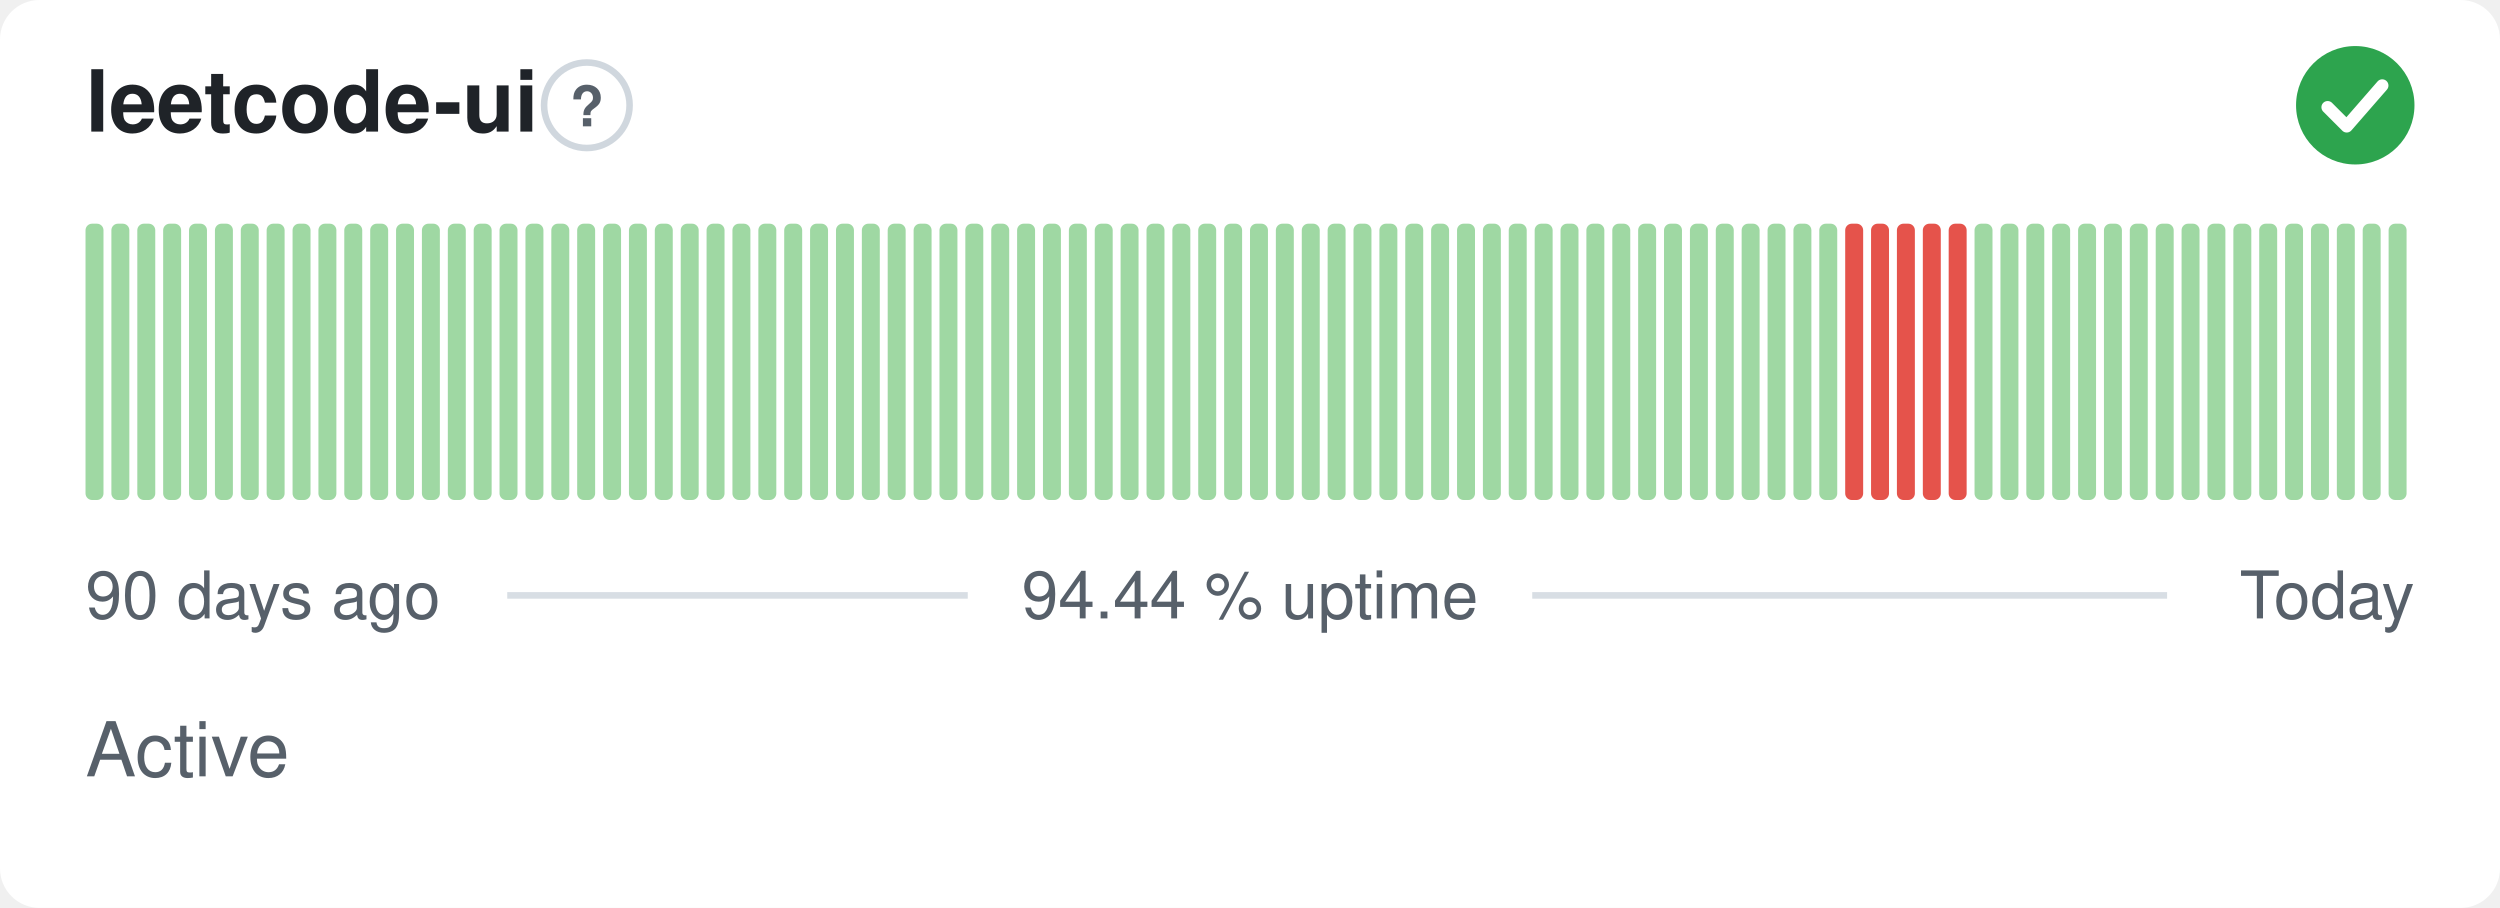
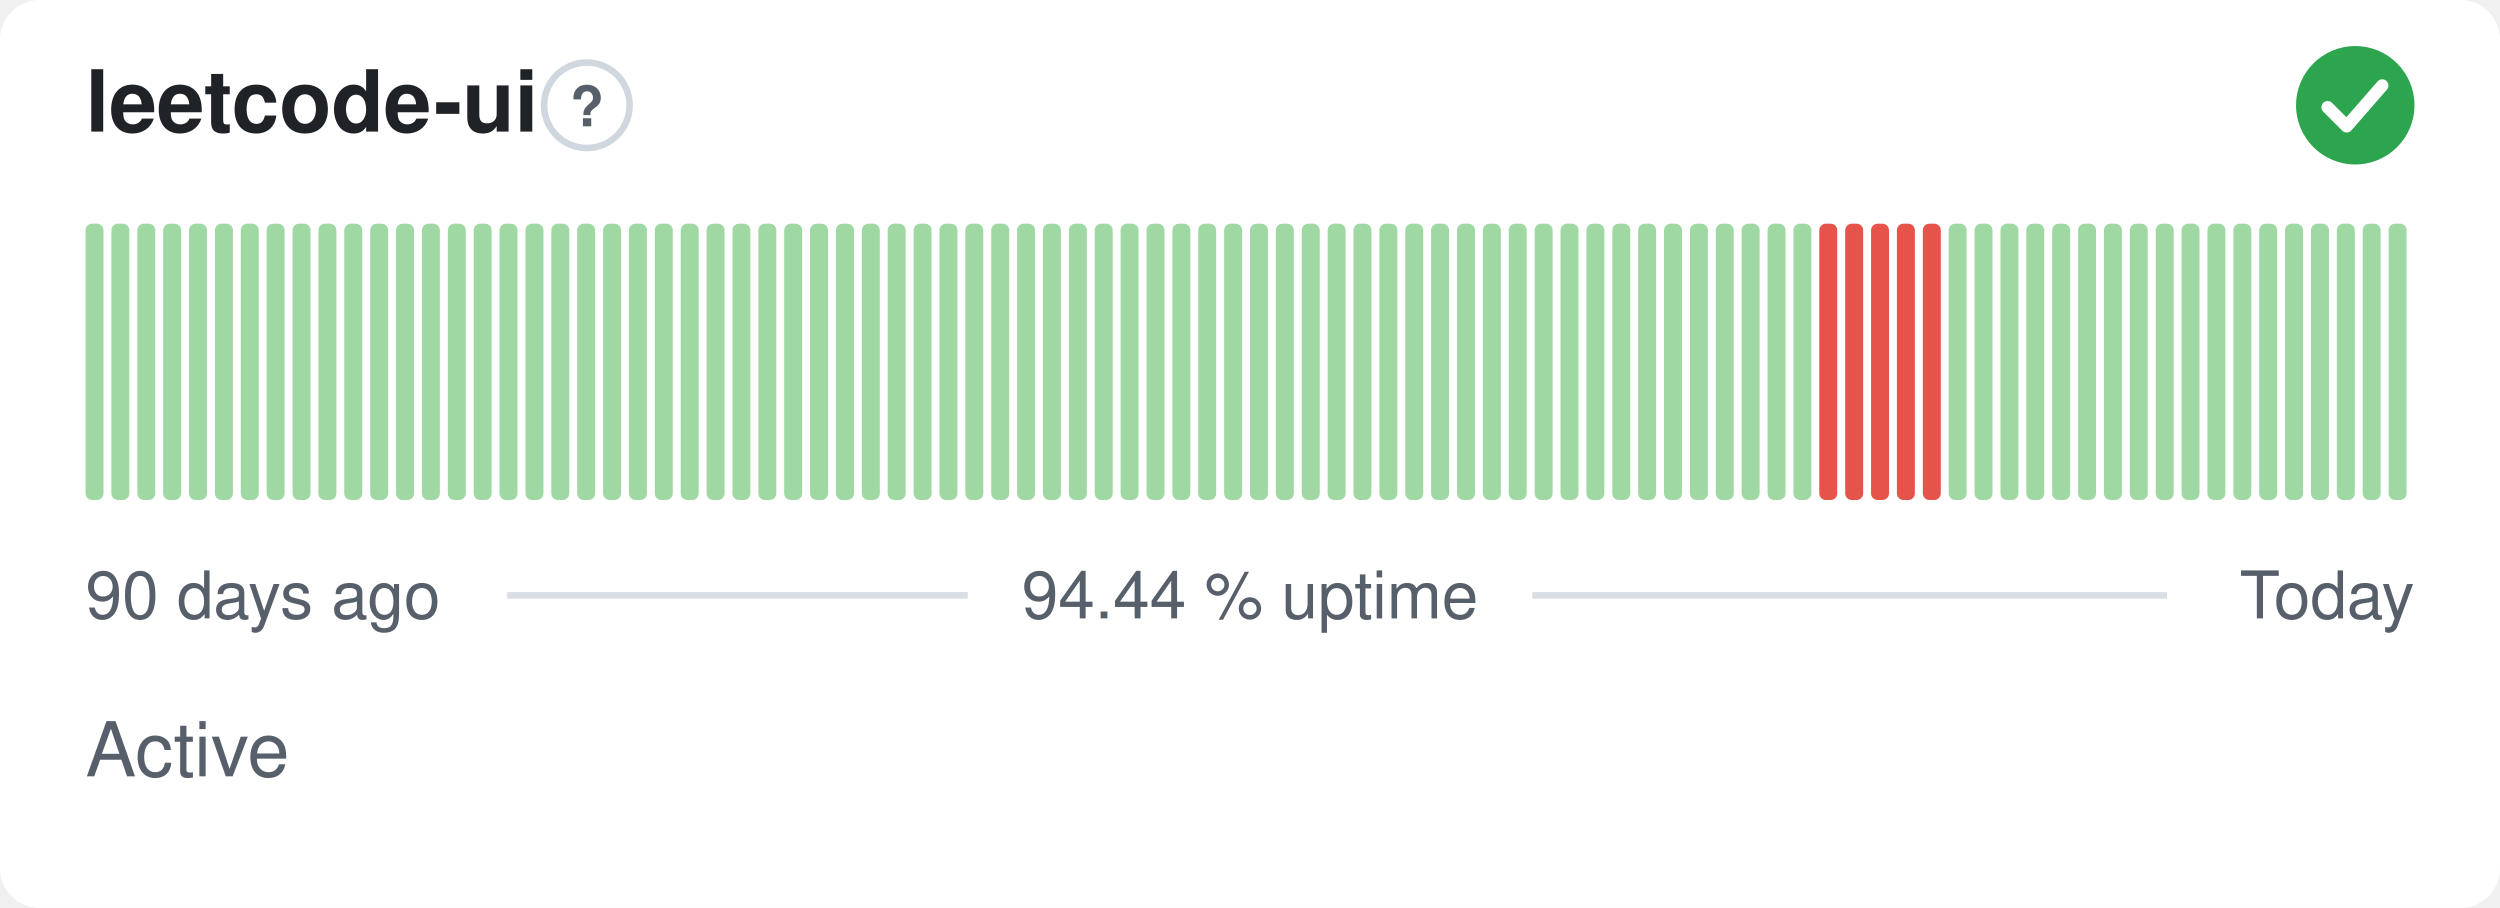
<svg xmlns="http://www.w3.org/2000/svg" width="380" height="138" viewBox="0 0 380 138" role="img" aria-label="leetcode-ui: Active, 94.44 % uptime over the last 90 days" font-family="-apple-system,BlinkMacSystemFont,'Segoe UI',Helvetica,Arial,sans-serif">
  <style>
    @media (prefers-color-scheme: dark) {
      .bg { fill: #0d1117 }
      .title { fill: #e6edf3 }
      .muted { fill: #8b949e }
      .hint { stroke: #30363d }
      .rule { stroke: #30363d }
      .nodata { fill: #21262d }
    }
  </style>
  <rect class="bg" width="380" height="138" rx="6" fill="#ffffff" />
  <text class="title" x="13" y="20" font-size="13" font-weight="600" fill="#1f2328">leetcode-ui</text>
  <circle class="hint" cx="89.2" cy="16" r="6.5" fill="none" stroke="#d0d7de" stroke-width="1" />
  <text class="muted" x="89.2" y="19.2" text-anchor="middle" font-size="8.5" font-weight="700" fill="#57606a">?</text>
  <circle cx="358" cy="16" r="9" fill="#2da44e" />
  <path d="M353.80 16.30l2.90 2.90 5.40 -6.20" fill="none" stroke="#fff" stroke-width="1.89" stroke-linecap="round" stroke-linejoin="round" />
  <rect x="13.00" y="34.00" width="2.73" height="42.00" rx="1" fill="#9fd8a3" />
  <rect x="16.93" y="34.00" width="2.73" height="42.00" rx="1" fill="#9fd8a3" />
  <rect x="20.87" y="34.00" width="2.73" height="42.00" rx="1" fill="#9fd8a3" />
  <rect x="24.80" y="34.00" width="2.73" height="42.00" rx="1" fill="#9fd8a3" />
  <rect x="28.73" y="34.00" width="2.73" height="42.00" rx="1" fill="#9fd8a3" />
  <rect x="32.67" y="34.00" width="2.73" height="42.00" rx="1" fill="#9fd8a3" />
  <rect x="36.60" y="34.00" width="2.73" height="42.00" rx="1" fill="#9fd8a3" />
  <rect x="40.53" y="34.00" width="2.73" height="42.00" rx="1" fill="#9fd8a3" />
  <rect x="44.47" y="34.00" width="2.73" height="42.00" rx="1" fill="#9fd8a3" />
  <rect x="48.40" y="34.00" width="2.73" height="42.00" rx="1" fill="#9fd8a3" />
  <rect x="52.33" y="34.00" width="2.73" height="42.00" rx="1" fill="#9fd8a3" />
  <rect x="56.27" y="34.00" width="2.73" height="42.00" rx="1" fill="#9fd8a3" />
  <rect x="60.20" y="34.00" width="2.73" height="42.00" rx="1" fill="#9fd8a3" />
  <rect x="64.13" y="34.00" width="2.73" height="42.00" rx="1" fill="#9fd8a3" />
  <rect x="68.07" y="34.00" width="2.73" height="42.00" rx="1" fill="#9fd8a3" />
  <rect x="72.00" y="34.00" width="2.73" height="42.00" rx="1" fill="#9fd8a3" />
  <rect x="75.93" y="34.00" width="2.73" height="42.00" rx="1" fill="#9fd8a3" />
  <rect x="79.87" y="34.00" width="2.73" height="42.00" rx="1" fill="#9fd8a3" />
  <rect x="83.80" y="34.00" width="2.73" height="42.00" rx="1" fill="#9fd8a3" />
  <rect x="87.73" y="34.00" width="2.73" height="42.00" rx="1" fill="#9fd8a3" />
  <rect x="91.67" y="34.00" width="2.73" height="42.00" rx="1" fill="#9fd8a3" />
  <rect x="95.60" y="34.00" width="2.73" height="42.00" rx="1" fill="#9fd8a3" />
  <rect x="99.53" y="34.00" width="2.73" height="42.00" rx="1" fill="#9fd8a3" />
  <rect x="103.47" y="34.00" width="2.73" height="42.00" rx="1" fill="#9fd8a3" />
  <rect x="107.40" y="34.00" width="2.73" height="42.00" rx="1" fill="#9fd8a3" />
  <rect x="111.33" y="34.00" width="2.73" height="42.00" rx="1" fill="#9fd8a3" />
  <rect x="115.27" y="34.00" width="2.73" height="42.00" rx="1" fill="#9fd8a3" />
  <rect x="119.20" y="34.00" width="2.73" height="42.00" rx="1" fill="#9fd8a3" />
  <rect x="123.13" y="34.00" width="2.73" height="42.00" rx="1" fill="#9fd8a3" />
  <rect x="127.07" y="34.00" width="2.73" height="42.00" rx="1" fill="#9fd8a3" />
  <rect x="131.00" y="34.00" width="2.73" height="42.00" rx="1" fill="#9fd8a3" />
  <rect x="134.93" y="34.00" width="2.73" height="42.00" rx="1" fill="#9fd8a3" />
  <rect x="138.87" y="34.00" width="2.73" height="42.00" rx="1" fill="#9fd8a3" />
  <rect x="142.80" y="34.00" width="2.73" height="42.00" rx="1" fill="#9fd8a3" />
  <rect x="146.73" y="34.00" width="2.73" height="42.00" rx="1" fill="#9fd8a3" />
  <rect x="150.67" y="34.00" width="2.73" height="42.00" rx="1" fill="#9fd8a3" />
  <rect x="154.60" y="34.00" width="2.73" height="42.00" rx="1" fill="#9fd8a3" />
  <rect x="158.53" y="34.00" width="2.73" height="42.00" rx="1" fill="#9fd8a3" />
  <rect x="162.47" y="34.00" width="2.73" height="42.00" rx="1" fill="#9fd8a3" />
  <rect x="166.40" y="34.00" width="2.73" height="42.00" rx="1" fill="#9fd8a3" />
  <rect x="170.33" y="34.00" width="2.73" height="42.00" rx="1" fill="#9fd8a3" />
  <rect x="174.27" y="34.00" width="2.73" height="42.00" rx="1" fill="#9fd8a3" />
  <rect x="178.20" y="34.00" width="2.73" height="42.00" rx="1" fill="#9fd8a3" />
  <rect x="182.13" y="34.00" width="2.73" height="42.00" rx="1" fill="#9fd8a3" />
  <rect x="186.07" y="34.00" width="2.73" height="42.00" rx="1" fill="#9fd8a3" />
  <rect x="190.00" y="34.00" width="2.73" height="42.00" rx="1" fill="#9fd8a3" />
  <rect x="193.93" y="34.00" width="2.73" height="42.00" rx="1" fill="#9fd8a3" />
  <rect x="197.87" y="34.00" width="2.73" height="42.00" rx="1" fill="#9fd8a3" />
  <rect x="201.80" y="34.00" width="2.73" height="42.00" rx="1" fill="#9fd8a3" />
  <rect x="205.73" y="34.00" width="2.73" height="42.00" rx="1" fill="#9fd8a3" />
  <rect x="209.67" y="34.00" width="2.73" height="42.00" rx="1" fill="#9fd8a3" />
  <rect x="213.60" y="34.00" width="2.73" height="42.00" rx="1" fill="#9fd8a3" />
  <rect x="217.53" y="34.00" width="2.73" height="42.00" rx="1" fill="#9fd8a3" />
  <rect x="221.47" y="34.00" width="2.73" height="42.00" rx="1" fill="#9fd8a3" />
  <rect x="225.40" y="34.00" width="2.73" height="42.00" rx="1" fill="#9fd8a3" />
  <rect x="229.33" y="34.00" width="2.73" height="42.00" rx="1" fill="#9fd8a3" />
  <rect x="233.27" y="34.00" width="2.73" height="42.00" rx="1" fill="#9fd8a3" />
  <rect x="237.20" y="34.00" width="2.73" height="42.00" rx="1" fill="#9fd8a3" />
  <rect x="241.13" y="34.00" width="2.73" height="42.00" rx="1" fill="#9fd8a3" />
  <rect x="245.07" y="34.00" width="2.73" height="42.00" rx="1" fill="#9fd8a3" />
  <rect x="249.00" y="34.00" width="2.73" height="42.00" rx="1" fill="#9fd8a3" />
  <rect x="252.93" y="34.00" width="2.73" height="42.00" rx="1" fill="#9fd8a3" />
  <rect x="256.87" y="34.00" width="2.73" height="42.00" rx="1" fill="#9fd8a3" />
  <rect x="260.80" y="34.00" width="2.73" height="42.00" rx="1" fill="#9fd8a3" />
  <rect x="264.73" y="34.00" width="2.73" height="42.00" rx="1" fill="#9fd8a3" />
  <rect x="268.67" y="34.00" width="2.73" height="42.00" rx="1" fill="#9fd8a3" />
  <rect x="272.60" y="34.00" width="2.73" height="42.00" rx="1" fill="#9fd8a3" />
-   <rect x="276.53" y="34.00" width="2.73" height="42.00" rx="1" fill="#9fd8a3" />
+   <rect x="276.53" y="34.00" width="2.73" height="42.00" rx="1" fill="#e5534b" />
  <rect x="280.47" y="34.00" width="2.73" height="42.00" rx="1" fill="#e5534b" />
  <rect x="284.40" y="34.00" width="2.73" height="42.00" rx="1" fill="#e5534b" />
  <rect x="288.33" y="34.00" width="2.73" height="42.00" rx="1" fill="#e5534b" />
  <rect x="292.27" y="34.00" width="2.73" height="42.00" rx="1" fill="#e5534b" />
-   <rect x="296.20" y="34.00" width="2.73" height="42.00" rx="1" fill="#e5534b" />
+   <rect x="296.20" y="34.00" width="2.73" height="42.00" rx="1" fill="#9fd8a3" />
  <rect x="300.13" y="34.00" width="2.73" height="42.00" rx="1" fill="#9fd8a3" />
  <rect x="304.07" y="34.00" width="2.73" height="42.00" rx="1" fill="#9fd8a3" />
  <rect x="308.00" y="34.00" width="2.73" height="42.00" rx="1" fill="#9fd8a3" />
  <rect x="311.93" y="34.00" width="2.73" height="42.00" rx="1" fill="#9fd8a3" />
  <rect x="315.87" y="34.00" width="2.73" height="42.00" rx="1" fill="#9fd8a3" />
  <rect x="319.80" y="34.00" width="2.73" height="42.00" rx="1" fill="#9fd8a3" />
  <rect x="323.73" y="34.00" width="2.73" height="42.00" rx="1" fill="#9fd8a3" />
  <rect x="327.67" y="34.00" width="2.73" height="42.00" rx="1" fill="#9fd8a3" />
  <rect x="331.60" y="34.00" width="2.73" height="42.00" rx="1" fill="#9fd8a3" />
  <rect x="335.53" y="34.00" width="2.73" height="42.00" rx="1" fill="#9fd8a3" />
  <rect x="339.47" y="34.00" width="2.73" height="42.00" rx="1" fill="#9fd8a3" />
  <rect x="343.40" y="34.00" width="2.73" height="42.00" rx="1" fill="#9fd8a3" />
  <rect x="347.33" y="34.00" width="2.73" height="42.00" rx="1" fill="#9fd8a3" />
  <rect x="351.27" y="34.00" width="2.73" height="42.00" rx="1" fill="#9fd8a3" />
  <rect x="355.20" y="34.00" width="2.73" height="42.00" rx="1" fill="#9fd8a3" />
  <rect x="359.13" y="34.00" width="2.73" height="42.00" rx="1" fill="#9fd8a3" />
  <rect x="363.07" y="34.00" width="2.73" height="42.00" rx="1" fill="#9fd8a3" />
  <text class="muted" x="13" y="94" font-size="10" fill="#57606a">90 days ago</text>
  <text class="muted" x="190" y="94" text-anchor="middle" font-size="10" fill="#57606a">94.44 % uptime</text>
  <text class="muted" x="367" y="94" text-anchor="end" font-size="10" fill="#57606a">Today</text>
  <line class="rule" x1="77.1" y1="90.5" x2="147.1" y2="90.5" stroke="#d8dee4" stroke-width="1" />
  <line class="rule" x1="232.9" y1="90.5" x2="329.4" y2="90.5" stroke="#d8dee4" stroke-width="1" />
  <text class="muted" x="13" y="118" font-size="11.5" fill="#57606a">Active</text>
</svg>
